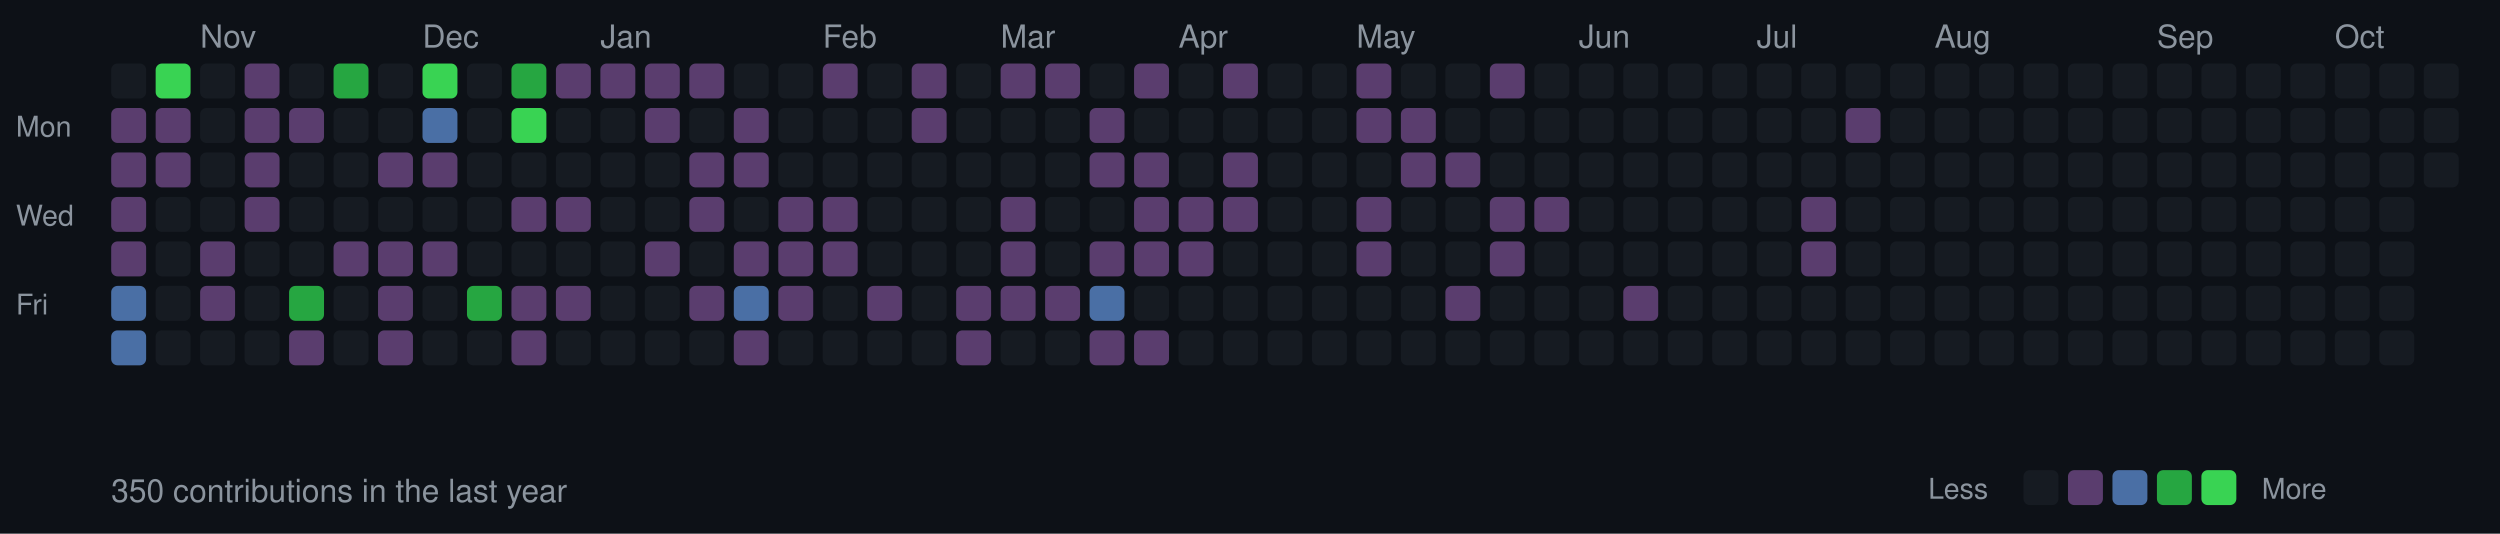
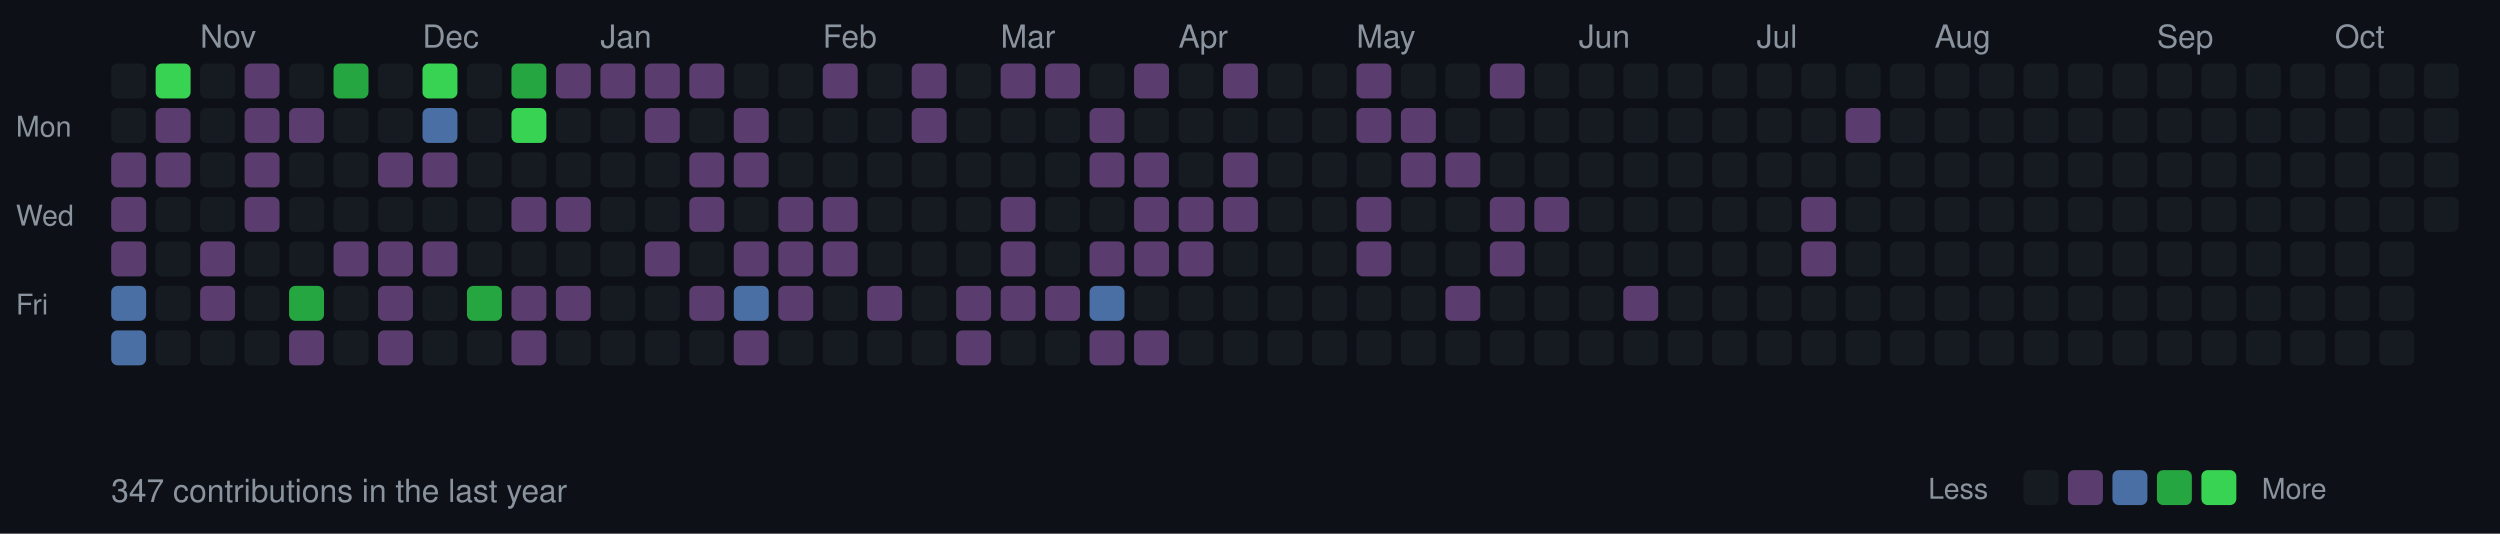
<svg xmlns="http://www.w3.org/2000/svg" width="787" height="168">
  <style>
  .month { font-size: 10px; fill: #8b949e; font-family: -apple-system, BlinkMacSystemFont, "Segoe UI", Helvetica, Arial, sans-serif; }
  .day { font-size: 9px; fill: #8b949e; font-family: -apple-system, BlinkMacSystemFont, "Segoe UI", Helvetica, Arial, sans-serif; }
  .stats { font-size: 10px; fill: #8b949e; font-family: -apple-system, BlinkMacSystemFont, "Segoe UI", Helvetica, Arial, sans-serif; }
  rect.day-cell { rx: 2; ry: 2; }
  rect.day-cell:hover { stroke: #8b949e; stroke-width: 1; }
</style>
  <rect width="787" height="168" fill="#0d1117" />
  <text x="5" y="43" class="day">Mon</text>
  <text x="5" y="71" class="day">Wed</text>
  <text x="5" y="99" class="day">Fri</text>
  <rect class="day-cell" x="35" y="20" width="11" height="11" fill="#161b22" />
-   <rect class="day-cell" x="35" y="34" width="11" height="11" fill="#5a3d6e" />
+   <rect class="day-cell" x="35" y="34" width="11" height="11" fill="#161b22" />
  <rect class="day-cell" x="35" y="48" width="11" height="11" fill="#5a3d6e" />
  <rect class="day-cell" x="35" y="62" width="11" height="11" fill="#5a3d6e" />
  <rect class="day-cell" x="35" y="76" width="11" height="11" fill="#5a3d6e" />
  <rect class="day-cell" x="35" y="90" width="11" height="11" fill="#4a6fa5" />
  <rect class="day-cell" x="35" y="104" width="11" height="11" fill="#4a6fa5" />
  <rect class="day-cell" x="49" y="20" width="11" height="11" fill="#39d353" />
  <rect class="day-cell" x="49" y="34" width="11" height="11" fill="#5a3d6e" />
  <rect class="day-cell" x="49" y="48" width="11" height="11" fill="#5a3d6e" />
  <rect class="day-cell" x="49" y="62" width="11" height="11" fill="#161b22" />
  <rect class="day-cell" x="49" y="76" width="11" height="11" fill="#161b22" />
  <rect class="day-cell" x="49" y="90" width="11" height="11" fill="#161b22" />
  <rect class="day-cell" x="49" y="104" width="11" height="11" fill="#161b22" />
  <rect class="day-cell" x="63" y="20" width="11" height="11" fill="#161b22" />
  <rect class="day-cell" x="63" y="34" width="11" height="11" fill="#161b22" />
  <rect class="day-cell" x="63" y="48" width="11" height="11" fill="#161b22" />
  <rect class="day-cell" x="63" y="62" width="11" height="11" fill="#161b22" />
  <rect class="day-cell" x="63" y="76" width="11" height="11" fill="#5a3d6e" />
  <rect class="day-cell" x="63" y="90" width="11" height="11" fill="#5a3d6e" />
  <text x="63" y="15" class="month">Nov</text>
  <rect class="day-cell" x="63" y="104" width="11" height="11" fill="#161b22" />
  <rect class="day-cell" x="77" y="20" width="11" height="11" fill="#5a3d6e" />
  <rect class="day-cell" x="77" y="34" width="11" height="11" fill="#5a3d6e" />
  <rect class="day-cell" x="77" y="48" width="11" height="11" fill="#5a3d6e" />
  <rect class="day-cell" x="77" y="62" width="11" height="11" fill="#5a3d6e" />
  <rect class="day-cell" x="77" y="76" width="11" height="11" fill="#161b22" />
  <rect class="day-cell" x="77" y="90" width="11" height="11" fill="#161b22" />
  <rect class="day-cell" x="77" y="104" width="11" height="11" fill="#161b22" />
  <rect class="day-cell" x="91" y="20" width="11" height="11" fill="#161b22" />
  <rect class="day-cell" x="91" y="34" width="11" height="11" fill="#5a3d6e" />
  <rect class="day-cell" x="91" y="48" width="11" height="11" fill="#161b22" />
  <rect class="day-cell" x="91" y="62" width="11" height="11" fill="#161b22" />
  <rect class="day-cell" x="91" y="76" width="11" height="11" fill="#161b22" />
  <rect class="day-cell" x="91" y="90" width="11" height="11" fill="#26a641" />
  <rect class="day-cell" x="91" y="104" width="11" height="11" fill="#5a3d6e" />
  <rect class="day-cell" x="105" y="20" width="11" height="11" fill="#26a641" />
  <rect class="day-cell" x="105" y="34" width="11" height="11" fill="#161b22" />
  <rect class="day-cell" x="105" y="48" width="11" height="11" fill="#161b22" />
  <rect class="day-cell" x="105" y="62" width="11" height="11" fill="#161b22" />
  <rect class="day-cell" x="105" y="76" width="11" height="11" fill="#5a3d6e" />
  <rect class="day-cell" x="105" y="90" width="11" height="11" fill="#161b22" />
  <rect class="day-cell" x="105" y="104" width="11" height="11" fill="#161b22" />
  <rect class="day-cell" x="119" y="20" width="11" height="11" fill="#161b22" />
  <rect class="day-cell" x="119" y="34" width="11" height="11" fill="#161b22" />
  <rect class="day-cell" x="119" y="48" width="11" height="11" fill="#5a3d6e" />
  <rect class="day-cell" x="119" y="62" width="11" height="11" fill="#161b22" />
  <rect class="day-cell" x="119" y="76" width="11" height="11" fill="#5a3d6e" />
  <rect class="day-cell" x="119" y="90" width="11" height="11" fill="#5a3d6e" />
  <rect class="day-cell" x="119" y="104" width="11" height="11" fill="#5a3d6e" />
  <rect class="day-cell" x="133" y="20" width="11" height="11" fill="#39d353" />
  <text x="133" y="15" class="month">Dec</text>
  <rect class="day-cell" x="133" y="34" width="11" height="11" fill="#4a6fa5" />
  <rect class="day-cell" x="133" y="48" width="11" height="11" fill="#5a3d6e" />
  <rect class="day-cell" x="133" y="62" width="11" height="11" fill="#161b22" />
  <rect class="day-cell" x="133" y="76" width="11" height="11" fill="#5a3d6e" />
  <rect class="day-cell" x="133" y="90" width="11" height="11" fill="#161b22" />
  <rect class="day-cell" x="133" y="104" width="11" height="11" fill="#161b22" />
  <rect class="day-cell" x="147" y="20" width="11" height="11" fill="#161b22" />
  <rect class="day-cell" x="147" y="34" width="11" height="11" fill="#161b22" />
  <rect class="day-cell" x="147" y="48" width="11" height="11" fill="#161b22" />
  <rect class="day-cell" x="147" y="62" width="11" height="11" fill="#161b22" />
  <rect class="day-cell" x="147" y="76" width="11" height="11" fill="#161b22" />
  <rect class="day-cell" x="147" y="90" width="11" height="11" fill="#26a641" />
  <rect class="day-cell" x="147" y="104" width="11" height="11" fill="#161b22" />
  <rect class="day-cell" x="161" y="20" width="11" height="11" fill="#26a641" />
  <rect class="day-cell" x="161" y="34" width="11" height="11" fill="#39d353" />
  <rect class="day-cell" x="161" y="48" width="11" height="11" fill="#161b22" />
  <rect class="day-cell" x="161" y="62" width="11" height="11" fill="#5a3d6e" />
  <rect class="day-cell" x="161" y="76" width="11" height="11" fill="#161b22" />
  <rect class="day-cell" x="161" y="90" width="11" height="11" fill="#5a3d6e" />
  <rect class="day-cell" x="161" y="104" width="11" height="11" fill="#5a3d6e" />
  <rect class="day-cell" x="175" y="20" width="11" height="11" fill="#5a3d6e" />
  <rect class="day-cell" x="175" y="34" width="11" height="11" fill="#161b22" />
  <rect class="day-cell" x="175" y="48" width="11" height="11" fill="#161b22" />
  <rect class="day-cell" x="175" y="62" width="11" height="11" fill="#5a3d6e" />
  <rect class="day-cell" x="175" y="76" width="11" height="11" fill="#161b22" />
  <rect class="day-cell" x="175" y="90" width="11" height="11" fill="#5a3d6e" />
  <rect class="day-cell" x="175" y="104" width="11" height="11" fill="#161b22" />
  <rect class="day-cell" x="189" y="20" width="11" height="11" fill="#5a3d6e" />
  <rect class="day-cell" x="189" y="34" width="11" height="11" fill="#161b22" />
  <rect class="day-cell" x="189" y="48" width="11" height="11" fill="#161b22" />
  <rect class="day-cell" x="189" y="62" width="11" height="11" fill="#161b22" />
  <text x="189" y="15" class="month">Jan</text>
  <rect class="day-cell" x="189" y="76" width="11" height="11" fill="#161b22" />
  <rect class="day-cell" x="189" y="90" width="11" height="11" fill="#161b22" />
  <rect class="day-cell" x="189" y="104" width="11" height="11" fill="#161b22" />
  <rect class="day-cell" x="203" y="20" width="11" height="11" fill="#5a3d6e" />
  <rect class="day-cell" x="203" y="34" width="11" height="11" fill="#5a3d6e" />
  <rect class="day-cell" x="203" y="48" width="11" height="11" fill="#161b22" />
  <rect class="day-cell" x="203" y="62" width="11" height="11" fill="#161b22" />
  <rect class="day-cell" x="203" y="76" width="11" height="11" fill="#5a3d6e" />
  <rect class="day-cell" x="203" y="90" width="11" height="11" fill="#161b22" />
  <rect class="day-cell" x="203" y="104" width="11" height="11" fill="#161b22" />
  <rect class="day-cell" x="217" y="20" width="11" height="11" fill="#5a3d6e" />
  <rect class="day-cell" x="217" y="34" width="11" height="11" fill="#161b22" />
  <rect class="day-cell" x="217" y="48" width="11" height="11" fill="#5a3d6e" />
  <rect class="day-cell" x="217" y="62" width="11" height="11" fill="#5a3d6e" />
  <rect class="day-cell" x="217" y="76" width="11" height="11" fill="#161b22" />
  <rect class="day-cell" x="217" y="90" width="11" height="11" fill="#5a3d6e" />
  <rect class="day-cell" x="217" y="104" width="11" height="11" fill="#161b22" />
  <rect class="day-cell" x="231" y="20" width="11" height="11" fill="#161b22" />
  <rect class="day-cell" x="231" y="34" width="11" height="11" fill="#5a3d6e" />
  <rect class="day-cell" x="231" y="48" width="11" height="11" fill="#5a3d6e" />
  <rect class="day-cell" x="231" y="62" width="11" height="11" fill="#161b22" />
  <rect class="day-cell" x="231" y="76" width="11" height="11" fill="#5a3d6e" />
  <rect class="day-cell" x="231" y="90" width="11" height="11" fill="#4a6fa5" />
  <rect class="day-cell" x="231" y="104" width="11" height="11" fill="#5a3d6e" />
  <rect class="day-cell" x="245" y="20" width="11" height="11" fill="#161b22" />
  <rect class="day-cell" x="245" y="34" width="11" height="11" fill="#161b22" />
  <rect class="day-cell" x="245" y="48" width="11" height="11" fill="#161b22" />
  <rect class="day-cell" x="245" y="62" width="11" height="11" fill="#5a3d6e" />
  <rect class="day-cell" x="245" y="76" width="11" height="11" fill="#5a3d6e" />
  <rect class="day-cell" x="245" y="90" width="11" height="11" fill="#5a3d6e" />
  <rect class="day-cell" x="245" y="104" width="11" height="11" fill="#161b22" />
  <text x="259" y="15" class="month">Feb</text>
  <rect class="day-cell" x="259" y="20" width="11" height="11" fill="#5a3d6e" />
  <rect class="day-cell" x="259" y="34" width="11" height="11" fill="#161b22" />
  <rect class="day-cell" x="259" y="48" width="11" height="11" fill="#161b22" />
  <rect class="day-cell" x="259" y="62" width="11" height="11" fill="#5a3d6e" />
  <rect class="day-cell" x="259" y="76" width="11" height="11" fill="#5a3d6e" />
  <rect class="day-cell" x="259" y="90" width="11" height="11" fill="#161b22" />
  <rect class="day-cell" x="259" y="104" width="11" height="11" fill="#161b22" />
  <rect class="day-cell" x="273" y="20" width="11" height="11" fill="#161b22" />
  <rect class="day-cell" x="273" y="34" width="11" height="11" fill="#161b22" />
  <rect class="day-cell" x="273" y="48" width="11" height="11" fill="#161b22" />
  <rect class="day-cell" x="273" y="62" width="11" height="11" fill="#161b22" />
  <rect class="day-cell" x="273" y="76" width="11" height="11" fill="#161b22" />
  <rect class="day-cell" x="273" y="90" width="11" height="11" fill="#5a3d6e" />
  <rect class="day-cell" x="273" y="104" width="11" height="11" fill="#161b22" />
  <rect class="day-cell" x="287" y="20" width="11" height="11" fill="#5a3d6e" />
  <rect class="day-cell" x="287" y="34" width="11" height="11" fill="#5a3d6e" />
  <rect class="day-cell" x="287" y="48" width="11" height="11" fill="#161b22" />
  <rect class="day-cell" x="287" y="62" width="11" height="11" fill="#161b22" />
  <rect class="day-cell" x="287" y="76" width="11" height="11" fill="#161b22" />
  <rect class="day-cell" x="287" y="90" width="11" height="11" fill="#161b22" />
  <rect class="day-cell" x="287" y="104" width="11" height="11" fill="#161b22" />
  <rect class="day-cell" x="301" y="20" width="11" height="11" fill="#161b22" />
  <rect class="day-cell" x="301" y="34" width="11" height="11" fill="#161b22" />
  <rect class="day-cell" x="301" y="48" width="11" height="11" fill="#161b22" />
  <rect class="day-cell" x="301" y="62" width="11" height="11" fill="#161b22" />
  <rect class="day-cell" x="301" y="76" width="11" height="11" fill="#161b22" />
  <rect class="day-cell" x="301" y="90" width="11" height="11" fill="#5a3d6e" />
  <rect class="day-cell" x="301" y="104" width="11" height="11" fill="#5a3d6e" />
  <text x="315" y="15" class="month">Mar</text>
  <rect class="day-cell" x="315" y="20" width="11" height="11" fill="#5a3d6e" />
  <rect class="day-cell" x="315" y="34" width="11" height="11" fill="#161b22" />
  <rect class="day-cell" x="315" y="48" width="11" height="11" fill="#161b22" />
  <rect class="day-cell" x="315" y="62" width="11" height="11" fill="#5a3d6e" />
  <rect class="day-cell" x="315" y="76" width="11" height="11" fill="#5a3d6e" />
  <rect class="day-cell" x="315" y="90" width="11" height="11" fill="#5a3d6e" />
  <rect class="day-cell" x="315" y="104" width="11" height="11" fill="#161b22" />
  <rect class="day-cell" x="329" y="20" width="11" height="11" fill="#5a3d6e" />
  <rect class="day-cell" x="329" y="34" width="11" height="11" fill="#161b22" />
  <rect class="day-cell" x="329" y="48" width="11" height="11" fill="#161b22" />
  <rect class="day-cell" x="329" y="62" width="11" height="11" fill="#161b22" />
  <rect class="day-cell" x="329" y="76" width="11" height="11" fill="#161b22" />
  <rect class="day-cell" x="329" y="90" width="11" height="11" fill="#5a3d6e" />
  <rect class="day-cell" x="329" y="104" width="11" height="11" fill="#161b22" />
  <rect class="day-cell" x="343" y="20" width="11" height="11" fill="#161b22" />
  <rect class="day-cell" x="343" y="34" width="11" height="11" fill="#5a3d6e" />
  <rect class="day-cell" x="343" y="48" width="11" height="11" fill="#5a3d6e" />
  <rect class="day-cell" x="343" y="62" width="11" height="11" fill="#161b22" />
  <rect class="day-cell" x="343" y="76" width="11" height="11" fill="#5a3d6e" />
  <rect class="day-cell" x="343" y="90" width="11" height="11" fill="#4a6fa5" />
  <rect class="day-cell" x="343" y="104" width="11" height="11" fill="#5a3d6e" />
  <rect class="day-cell" x="357" y="20" width="11" height="11" fill="#5a3d6e" />
  <rect class="day-cell" x="357" y="34" width="11" height="11" fill="#161b22" />
  <rect class="day-cell" x="357" y="48" width="11" height="11" fill="#5a3d6e" />
  <rect class="day-cell" x="357" y="62" width="11" height="11" fill="#5a3d6e" />
  <rect class="day-cell" x="357" y="76" width="11" height="11" fill="#5a3d6e" />
  <rect class="day-cell" x="357" y="90" width="11" height="11" fill="#161b22" />
  <rect class="day-cell" x="357" y="104" width="11" height="11" fill="#5a3d6e" />
  <rect class="day-cell" x="371" y="20" width="11" height="11" fill="#161b22" />
  <rect class="day-cell" x="371" y="34" width="11" height="11" fill="#161b22" />
  <rect class="day-cell" x="371" y="48" width="11" height="11" fill="#161b22" />
  <text x="371" y="15" class="month">Apr</text>
  <rect class="day-cell" x="371" y="62" width="11" height="11" fill="#5a3d6e" />
  <rect class="day-cell" x="371" y="76" width="11" height="11" fill="#5a3d6e" />
  <rect class="day-cell" x="371" y="90" width="11" height="11" fill="#161b22" />
  <rect class="day-cell" x="371" y="104" width="11" height="11" fill="#161b22" />
  <rect class="day-cell" x="385" y="20" width="11" height="11" fill="#5a3d6e" />
  <rect class="day-cell" x="385" y="34" width="11" height="11" fill="#161b22" />
  <rect class="day-cell" x="385" y="48" width="11" height="11" fill="#5a3d6e" />
  <rect class="day-cell" x="385" y="62" width="11" height="11" fill="#5a3d6e" />
  <rect class="day-cell" x="385" y="76" width="11" height="11" fill="#161b22" />
  <rect class="day-cell" x="385" y="90" width="11" height="11" fill="#161b22" />
  <rect class="day-cell" x="385" y="104" width="11" height="11" fill="#161b22" />
  <rect class="day-cell" x="399" y="20" width="11" height="11" fill="#161b22" />
  <rect class="day-cell" x="399" y="34" width="11" height="11" fill="#161b22" />
  <rect class="day-cell" x="399" y="48" width="11" height="11" fill="#161b22" />
  <rect class="day-cell" x="399" y="62" width="11" height="11" fill="#161b22" />
  <rect class="day-cell" x="399" y="76" width="11" height="11" fill="#161b22" />
  <rect class="day-cell" x="399" y="90" width="11" height="11" fill="#161b22" />
  <rect class="day-cell" x="399" y="104" width="11" height="11" fill="#161b22" />
  <rect class="day-cell" x="413" y="20" width="11" height="11" fill="#161b22" />
  <rect class="day-cell" x="413" y="34" width="11" height="11" fill="#161b22" />
  <rect class="day-cell" x="413" y="48" width="11" height="11" fill="#161b22" />
  <rect class="day-cell" x="413" y="62" width="11" height="11" fill="#161b22" />
  <rect class="day-cell" x="413" y="76" width="11" height="11" fill="#161b22" />
  <rect class="day-cell" x="413" y="90" width="11" height="11" fill="#161b22" />
  <rect class="day-cell" x="413" y="104" width="11" height="11" fill="#161b22" />
  <rect class="day-cell" x="427" y="20" width="11" height="11" fill="#5a3d6e" />
  <rect class="day-cell" x="427" y="34" width="11" height="11" fill="#5a3d6e" />
  <rect class="day-cell" x="427" y="48" width="11" height="11" fill="#161b22" />
  <rect class="day-cell" x="427" y="62" width="11" height="11" fill="#5a3d6e" />
  <rect class="day-cell" x="427" y="76" width="11" height="11" fill="#5a3d6e" />
  <text x="427" y="15" class="month">May</text>
  <rect class="day-cell" x="427" y="90" width="11" height="11" fill="#161b22" />
  <rect class="day-cell" x="427" y="104" width="11" height="11" fill="#161b22" />
  <rect class="day-cell" x="441" y="20" width="11" height="11" fill="#161b22" />
  <rect class="day-cell" x="441" y="34" width="11" height="11" fill="#5a3d6e" />
  <rect class="day-cell" x="441" y="48" width="11" height="11" fill="#5a3d6e" />
  <rect class="day-cell" x="441" y="62" width="11" height="11" fill="#161b22" />
  <rect class="day-cell" x="441" y="76" width="11" height="11" fill="#161b22" />
  <rect class="day-cell" x="441" y="90" width="11" height="11" fill="#161b22" />
  <rect class="day-cell" x="441" y="104" width="11" height="11" fill="#161b22" />
  <rect class="day-cell" x="455" y="20" width="11" height="11" fill="#161b22" />
  <rect class="day-cell" x="455" y="34" width="11" height="11" fill="#161b22" />
  <rect class="day-cell" x="455" y="48" width="11" height="11" fill="#5a3d6e" />
  <rect class="day-cell" x="455" y="62" width="11" height="11" fill="#161b22" />
  <rect class="day-cell" x="455" y="76" width="11" height="11" fill="#161b22" />
  <rect class="day-cell" x="455" y="90" width="11" height="11" fill="#5a3d6e" />
  <rect class="day-cell" x="455" y="104" width="11" height="11" fill="#161b22" />
  <rect class="day-cell" x="469" y="20" width="11" height="11" fill="#5a3d6e" />
  <rect class="day-cell" x="469" y="34" width="11" height="11" fill="#161b22" />
  <rect class="day-cell" x="469" y="48" width="11" height="11" fill="#161b22" />
  <rect class="day-cell" x="469" y="62" width="11" height="11" fill="#5a3d6e" />
  <rect class="day-cell" x="469" y="76" width="11" height="11" fill="#5a3d6e" />
  <rect class="day-cell" x="469" y="90" width="11" height="11" fill="#161b22" />
  <rect class="day-cell" x="469" y="104" width="11" height="11" fill="#161b22" />
  <rect class="day-cell" x="483" y="20" width="11" height="11" fill="#161b22" />
  <rect class="day-cell" x="483" y="34" width="11" height="11" fill="#161b22" />
  <rect class="day-cell" x="483" y="48" width="11" height="11" fill="#161b22" />
  <rect class="day-cell" x="483" y="62" width="11" height="11" fill="#5a3d6e" />
  <rect class="day-cell" x="483" y="76" width="11" height="11" fill="#161b22" />
  <rect class="day-cell" x="483" y="90" width="11" height="11" fill="#161b22" />
  <rect class="day-cell" x="483" y="104" width="11" height="11" fill="#161b22" />
  <rect class="day-cell" x="497" y="20" width="11" height="11" fill="#161b22" />
  <text x="497" y="15" class="month">Jun</text>
  <rect class="day-cell" x="497" y="34" width="11" height="11" fill="#161b22" />
  <rect class="day-cell" x="497" y="48" width="11" height="11" fill="#161b22" />
  <rect class="day-cell" x="497" y="62" width="11" height="11" fill="#161b22" />
  <rect class="day-cell" x="497" y="76" width="11" height="11" fill="#161b22" />
  <rect class="day-cell" x="497" y="90" width="11" height="11" fill="#161b22" />
  <rect class="day-cell" x="497" y="104" width="11" height="11" fill="#161b22" />
  <rect class="day-cell" x="511" y="20" width="11" height="11" fill="#161b22" />
  <rect class="day-cell" x="511" y="34" width="11" height="11" fill="#161b22" />
  <rect class="day-cell" x="511" y="48" width="11" height="11" fill="#161b22" />
  <rect class="day-cell" x="511" y="62" width="11" height="11" fill="#161b22" />
  <rect class="day-cell" x="511" y="76" width="11" height="11" fill="#161b22" />
  <rect class="day-cell" x="511" y="90" width="11" height="11" fill="#5a3d6e" />
  <rect class="day-cell" x="511" y="104" width="11" height="11" fill="#161b22" />
  <rect class="day-cell" x="525" y="20" width="11" height="11" fill="#161b22" />
  <rect class="day-cell" x="525" y="34" width="11" height="11" fill="#161b22" />
  <rect class="day-cell" x="525" y="48" width="11" height="11" fill="#161b22" />
  <rect class="day-cell" x="525" y="62" width="11" height="11" fill="#161b22" />
  <rect class="day-cell" x="525" y="76" width="11" height="11" fill="#161b22" />
  <rect class="day-cell" x="525" y="90" width="11" height="11" fill="#161b22" />
  <rect class="day-cell" x="525" y="104" width="11" height="11" fill="#161b22" />
  <rect class="day-cell" x="539" y="20" width="11" height="11" fill="#161b22" />
  <rect class="day-cell" x="539" y="34" width="11" height="11" fill="#161b22" />
  <rect class="day-cell" x="539" y="48" width="11" height="11" fill="#161b22" />
  <rect class="day-cell" x="539" y="62" width="11" height="11" fill="#161b22" />
  <rect class="day-cell" x="539" y="76" width="11" height="11" fill="#161b22" />
  <rect class="day-cell" x="539" y="90" width="11" height="11" fill="#161b22" />
  <rect class="day-cell" x="539" y="104" width="11" height="11" fill="#161b22" />
  <rect class="day-cell" x="553" y="20" width="11" height="11" fill="#161b22" />
  <rect class="day-cell" x="553" y="34" width="11" height="11" fill="#161b22" />
  <rect class="day-cell" x="553" y="48" width="11" height="11" fill="#161b22" />
  <text x="553" y="15" class="month">Jul</text>
  <rect class="day-cell" x="553" y="62" width="11" height="11" fill="#161b22" />
  <rect class="day-cell" x="553" y="76" width="11" height="11" fill="#161b22" />
  <rect class="day-cell" x="553" y="90" width="11" height="11" fill="#161b22" />
  <rect class="day-cell" x="553" y="104" width="11" height="11" fill="#161b22" />
  <rect class="day-cell" x="567" y="20" width="11" height="11" fill="#161b22" />
  <rect class="day-cell" x="567" y="34" width="11" height="11" fill="#161b22" />
  <rect class="day-cell" x="567" y="48" width="11" height="11" fill="#161b22" />
  <rect class="day-cell" x="567" y="62" width="11" height="11" fill="#5a3d6e" />
  <rect class="day-cell" x="567" y="76" width="11" height="11" fill="#5a3d6e" />
  <rect class="day-cell" x="567" y="90" width="11" height="11" fill="#161b22" />
  <rect class="day-cell" x="567" y="104" width="11" height="11" fill="#161b22" />
  <rect class="day-cell" x="581" y="20" width="11" height="11" fill="#161b22" />
  <rect class="day-cell" x="581" y="34" width="11" height="11" fill="#5a3d6e" />
  <rect class="day-cell" x="581" y="48" width="11" height="11" fill="#161b22" />
  <rect class="day-cell" x="581" y="62" width="11" height="11" fill="#161b22" />
  <rect class="day-cell" x="581" y="76" width="11" height="11" fill="#161b22" />
  <rect class="day-cell" x="581" y="90" width="11" height="11" fill="#161b22" />
  <rect class="day-cell" x="581" y="104" width="11" height="11" fill="#161b22" />
  <rect class="day-cell" x="595" y="20" width="11" height="11" fill="#161b22" />
  <rect class="day-cell" x="595" y="34" width="11" height="11" fill="#161b22" />
  <rect class="day-cell" x="595" y="48" width="11" height="11" fill="#161b22" />
  <rect class="day-cell" x="595" y="62" width="11" height="11" fill="#161b22" />
  <rect class="day-cell" x="595" y="76" width="11" height="11" fill="#161b22" />
  <rect class="day-cell" x="595" y="90" width="11" height="11" fill="#161b22" />
  <rect class="day-cell" x="595" y="104" width="11" height="11" fill="#161b22" />
  <rect class="day-cell" x="609" y="20" width="11" height="11" fill="#161b22" />
  <rect class="day-cell" x="609" y="34" width="11" height="11" fill="#161b22" />
  <rect class="day-cell" x="609" y="48" width="11" height="11" fill="#161b22" />
  <rect class="day-cell" x="609" y="62" width="11" height="11" fill="#161b22" />
  <rect class="day-cell" x="609" y="76" width="11" height="11" fill="#161b22" />
  <rect class="day-cell" x="609" y="90" width="11" height="11" fill="#161b22" />
  <text x="609" y="15" class="month">Aug</text>
  <rect class="day-cell" x="609" y="104" width="11" height="11" fill="#161b22" />
  <rect class="day-cell" x="623" y="20" width="11" height="11" fill="#161b22" />
  <rect class="day-cell" x="623" y="34" width="11" height="11" fill="#161b22" />
  <rect class="day-cell" x="623" y="48" width="11" height="11" fill="#161b22" />
  <rect class="day-cell" x="623" y="62" width="11" height="11" fill="#161b22" />
  <rect class="day-cell" x="623" y="76" width="11" height="11" fill="#161b22" />
  <rect class="day-cell" x="623" y="90" width="11" height="11" fill="#161b22" />
  <rect class="day-cell" x="623" y="104" width="11" height="11" fill="#161b22" />
  <rect class="day-cell" x="637" y="20" width="11" height="11" fill="#161b22" />
  <rect class="day-cell" x="637" y="34" width="11" height="11" fill="#161b22" />
  <rect class="day-cell" x="637" y="48" width="11" height="11" fill="#161b22" />
  <rect class="day-cell" x="637" y="62" width="11" height="11" fill="#161b22" />
  <rect class="day-cell" x="637" y="76" width="11" height="11" fill="#161b22" />
  <rect class="day-cell" x="637" y="90" width="11" height="11" fill="#161b22" />
  <rect class="day-cell" x="637" y="104" width="11" height="11" fill="#161b22" />
  <rect class="day-cell" x="651" y="20" width="11" height="11" fill="#161b22" />
  <rect class="day-cell" x="651" y="34" width="11" height="11" fill="#161b22" />
  <rect class="day-cell" x="651" y="48" width="11" height="11" fill="#161b22" />
  <rect class="day-cell" x="651" y="62" width="11" height="11" fill="#161b22" />
  <rect class="day-cell" x="651" y="76" width="11" height="11" fill="#161b22" />
  <rect class="day-cell" x="651" y="90" width="11" height="11" fill="#161b22" />
  <rect class="day-cell" x="651" y="104" width="11" height="11" fill="#161b22" />
  <rect class="day-cell" x="665" y="20" width="11" height="11" fill="#161b22" />
  <rect class="day-cell" x="665" y="34" width="11" height="11" fill="#161b22" />
  <rect class="day-cell" x="665" y="48" width="11" height="11" fill="#161b22" />
  <rect class="day-cell" x="665" y="62" width="11" height="11" fill="#161b22" />
  <rect class="day-cell" x="665" y="76" width="11" height="11" fill="#161b22" />
  <rect class="day-cell" x="665" y="90" width="11" height="11" fill="#161b22" />
  <rect class="day-cell" x="665" y="104" width="11" height="11" fill="#161b22" />
  <rect class="day-cell" x="679" y="20" width="11" height="11" fill="#161b22" />
  <rect class="day-cell" x="679" y="34" width="11" height="11" fill="#161b22" />
  <text x="679" y="15" class="month">Sep</text>
  <rect class="day-cell" x="679" y="48" width="11" height="11" fill="#161b22" />
  <rect class="day-cell" x="679" y="62" width="11" height="11" fill="#161b22" />
  <rect class="day-cell" x="679" y="76" width="11" height="11" fill="#161b22" />
  <rect class="day-cell" x="679" y="90" width="11" height="11" fill="#161b22" />
  <rect class="day-cell" x="679" y="104" width="11" height="11" fill="#161b22" />
  <rect class="day-cell" x="693" y="20" width="11" height="11" fill="#161b22" />
  <rect class="day-cell" x="693" y="34" width="11" height="11" fill="#161b22" />
  <rect class="day-cell" x="693" y="48" width="11" height="11" fill="#161b22" />
  <rect class="day-cell" x="693" y="62" width="11" height="11" fill="#161b22" />
  <rect class="day-cell" x="693" y="76" width="11" height="11" fill="#161b22" />
  <rect class="day-cell" x="693" y="90" width="11" height="11" fill="#161b22" />
  <rect class="day-cell" x="693" y="104" width="11" height="11" fill="#161b22" />
  <rect class="day-cell" x="707" y="20" width="11" height="11" fill="#161b22" />
  <rect class="day-cell" x="707" y="34" width="11" height="11" fill="#161b22" />
  <rect class="day-cell" x="707" y="48" width="11" height="11" fill="#161b22" />
  <rect class="day-cell" x="707" y="62" width="11" height="11" fill="#161b22" />
  <rect class="day-cell" x="707" y="76" width="11" height="11" fill="#161b22" />
  <rect class="day-cell" x="707" y="90" width="11" height="11" fill="#161b22" />
  <rect class="day-cell" x="707" y="104" width="11" height="11" fill="#161b22" />
  <rect class="day-cell" x="721" y="20" width="11" height="11" fill="#161b22" />
  <rect class="day-cell" x="721" y="34" width="11" height="11" fill="#161b22" />
  <rect class="day-cell" x="721" y="48" width="11" height="11" fill="#161b22" />
  <rect class="day-cell" x="721" y="62" width="11" height="11" fill="#161b22" />
  <rect class="day-cell" x="721" y="76" width="11" height="11" fill="#161b22" />
  <rect class="day-cell" x="721" y="90" width="11" height="11" fill="#161b22" />
  <rect class="day-cell" x="721" y="104" width="11" height="11" fill="#161b22" />
  <rect class="day-cell" x="735" y="20" width="11" height="11" fill="#161b22" />
  <rect class="day-cell" x="735" y="34" width="11" height="11" fill="#161b22" />
  <rect class="day-cell" x="735" y="48" width="11" height="11" fill="#161b22" />
  <rect class="day-cell" x="735" y="62" width="11" height="11" fill="#161b22" />
  <text x="735" y="15" class="month">Oct</text>
  <rect class="day-cell" x="735" y="76" width="11" height="11" fill="#161b22" />
  <rect class="day-cell" x="735" y="90" width="11" height="11" fill="#161b22" />
  <rect class="day-cell" x="735" y="104" width="11" height="11" fill="#161b22" />
  <rect class="day-cell" x="749" y="20" width="11" height="11" fill="#161b22" />
  <rect class="day-cell" x="749" y="34" width="11" height="11" fill="#161b22" />
  <rect class="day-cell" x="749" y="48" width="11" height="11" fill="#161b22" />
  <rect class="day-cell" x="749" y="62" width="11" height="11" fill="#161b22" />
  <rect class="day-cell" x="749" y="76" width="11" height="11" fill="#161b22" />
  <rect class="day-cell" x="749" y="90" width="11" height="11" fill="#161b22" />
  <rect class="day-cell" x="749" y="104" width="11" height="11" fill="#161b22" />
  <rect class="day-cell" x="763" y="20" width="11" height="11" fill="#161b22" />
  <rect class="day-cell" x="763" y="34" width="11" height="11" fill="#161b22" />
  <rect class="day-cell" x="763" y="48" width="11" height="11" fill="#161b22" />
+   <rect class="day-cell" x="763" y="62" width="11" height="11" fill="#161b22" />
  <text x="607" y="157" class="day">Less</text>
  <rect x="637" y="148" width="11" height="11" fill="#161b22" rx="2" ry="2" />
  <rect x="651" y="148" width="11" height="11" fill="#5a3d6e" rx="2" ry="2" />
  <rect x="665" y="148" width="11" height="11" fill="#4a6fa5" rx="2" ry="2" />
  <rect x="679" y="148" width="11" height="11" fill="#26a641" rx="2" ry="2" />
  <rect x="693" y="148" width="11" height="11" fill="#39d353" rx="2" ry="2" />
  <text x="712" y="157" class="day">More</text>
-   <text x="35" y="158" class="stats">350 contributions in the last year</text>
+   <text x="35" y="158" class="stats">347 contributions in the last year</text>
</svg>
